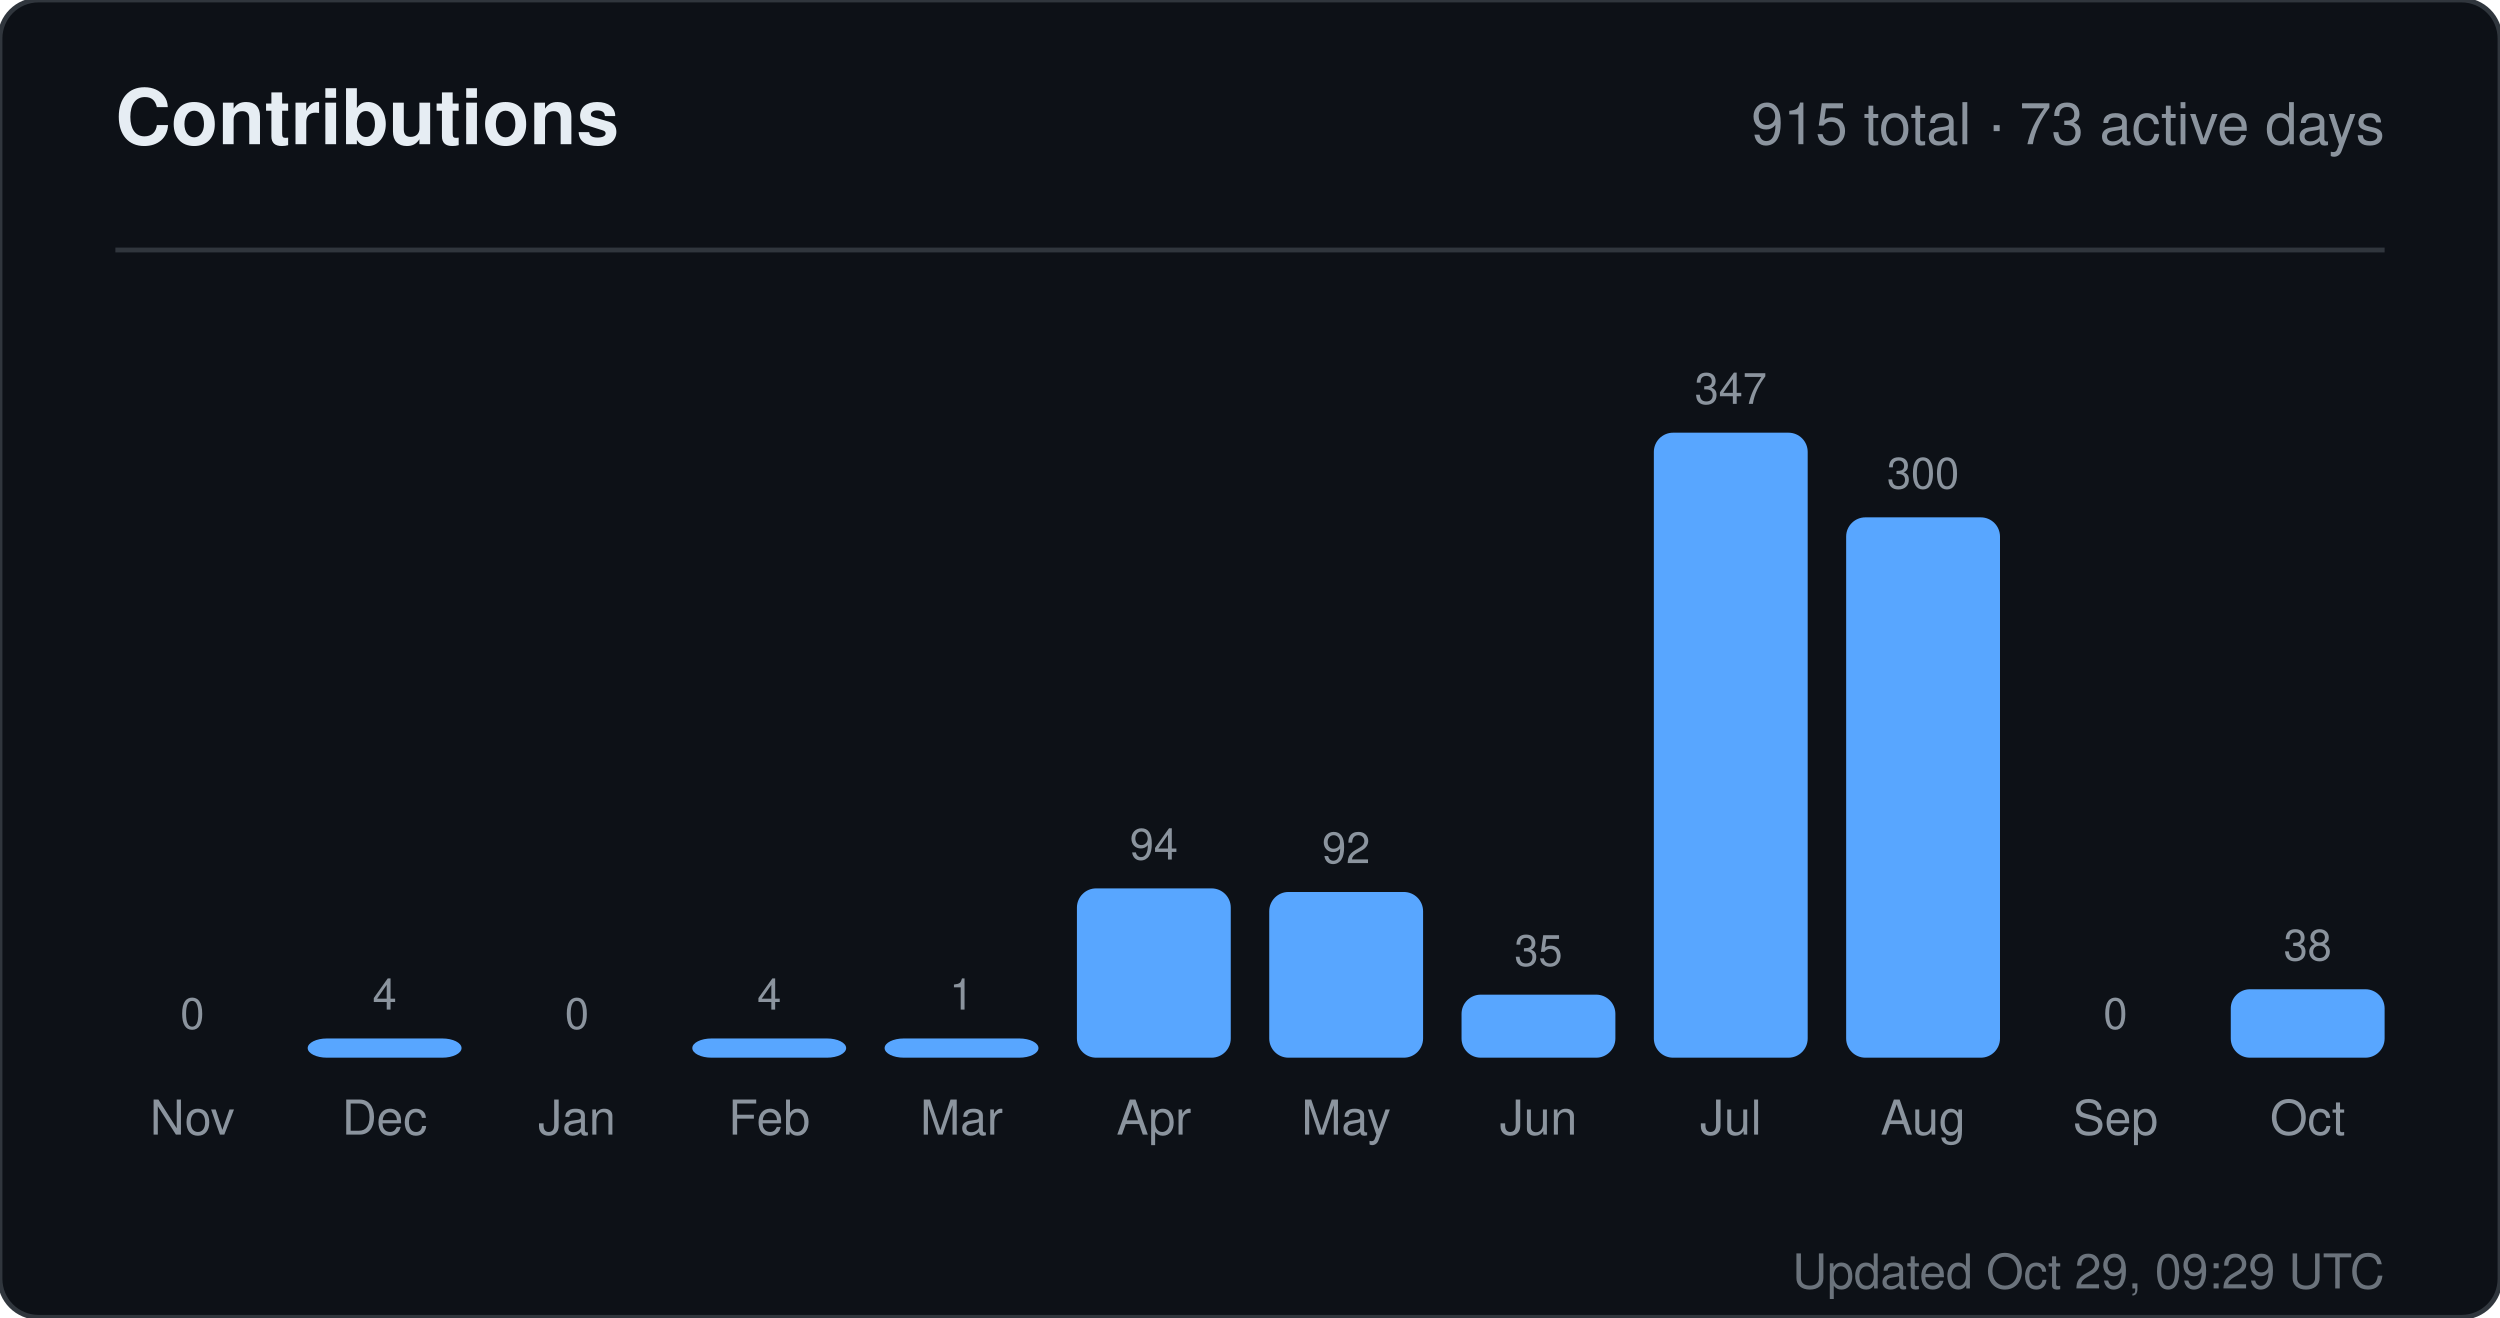
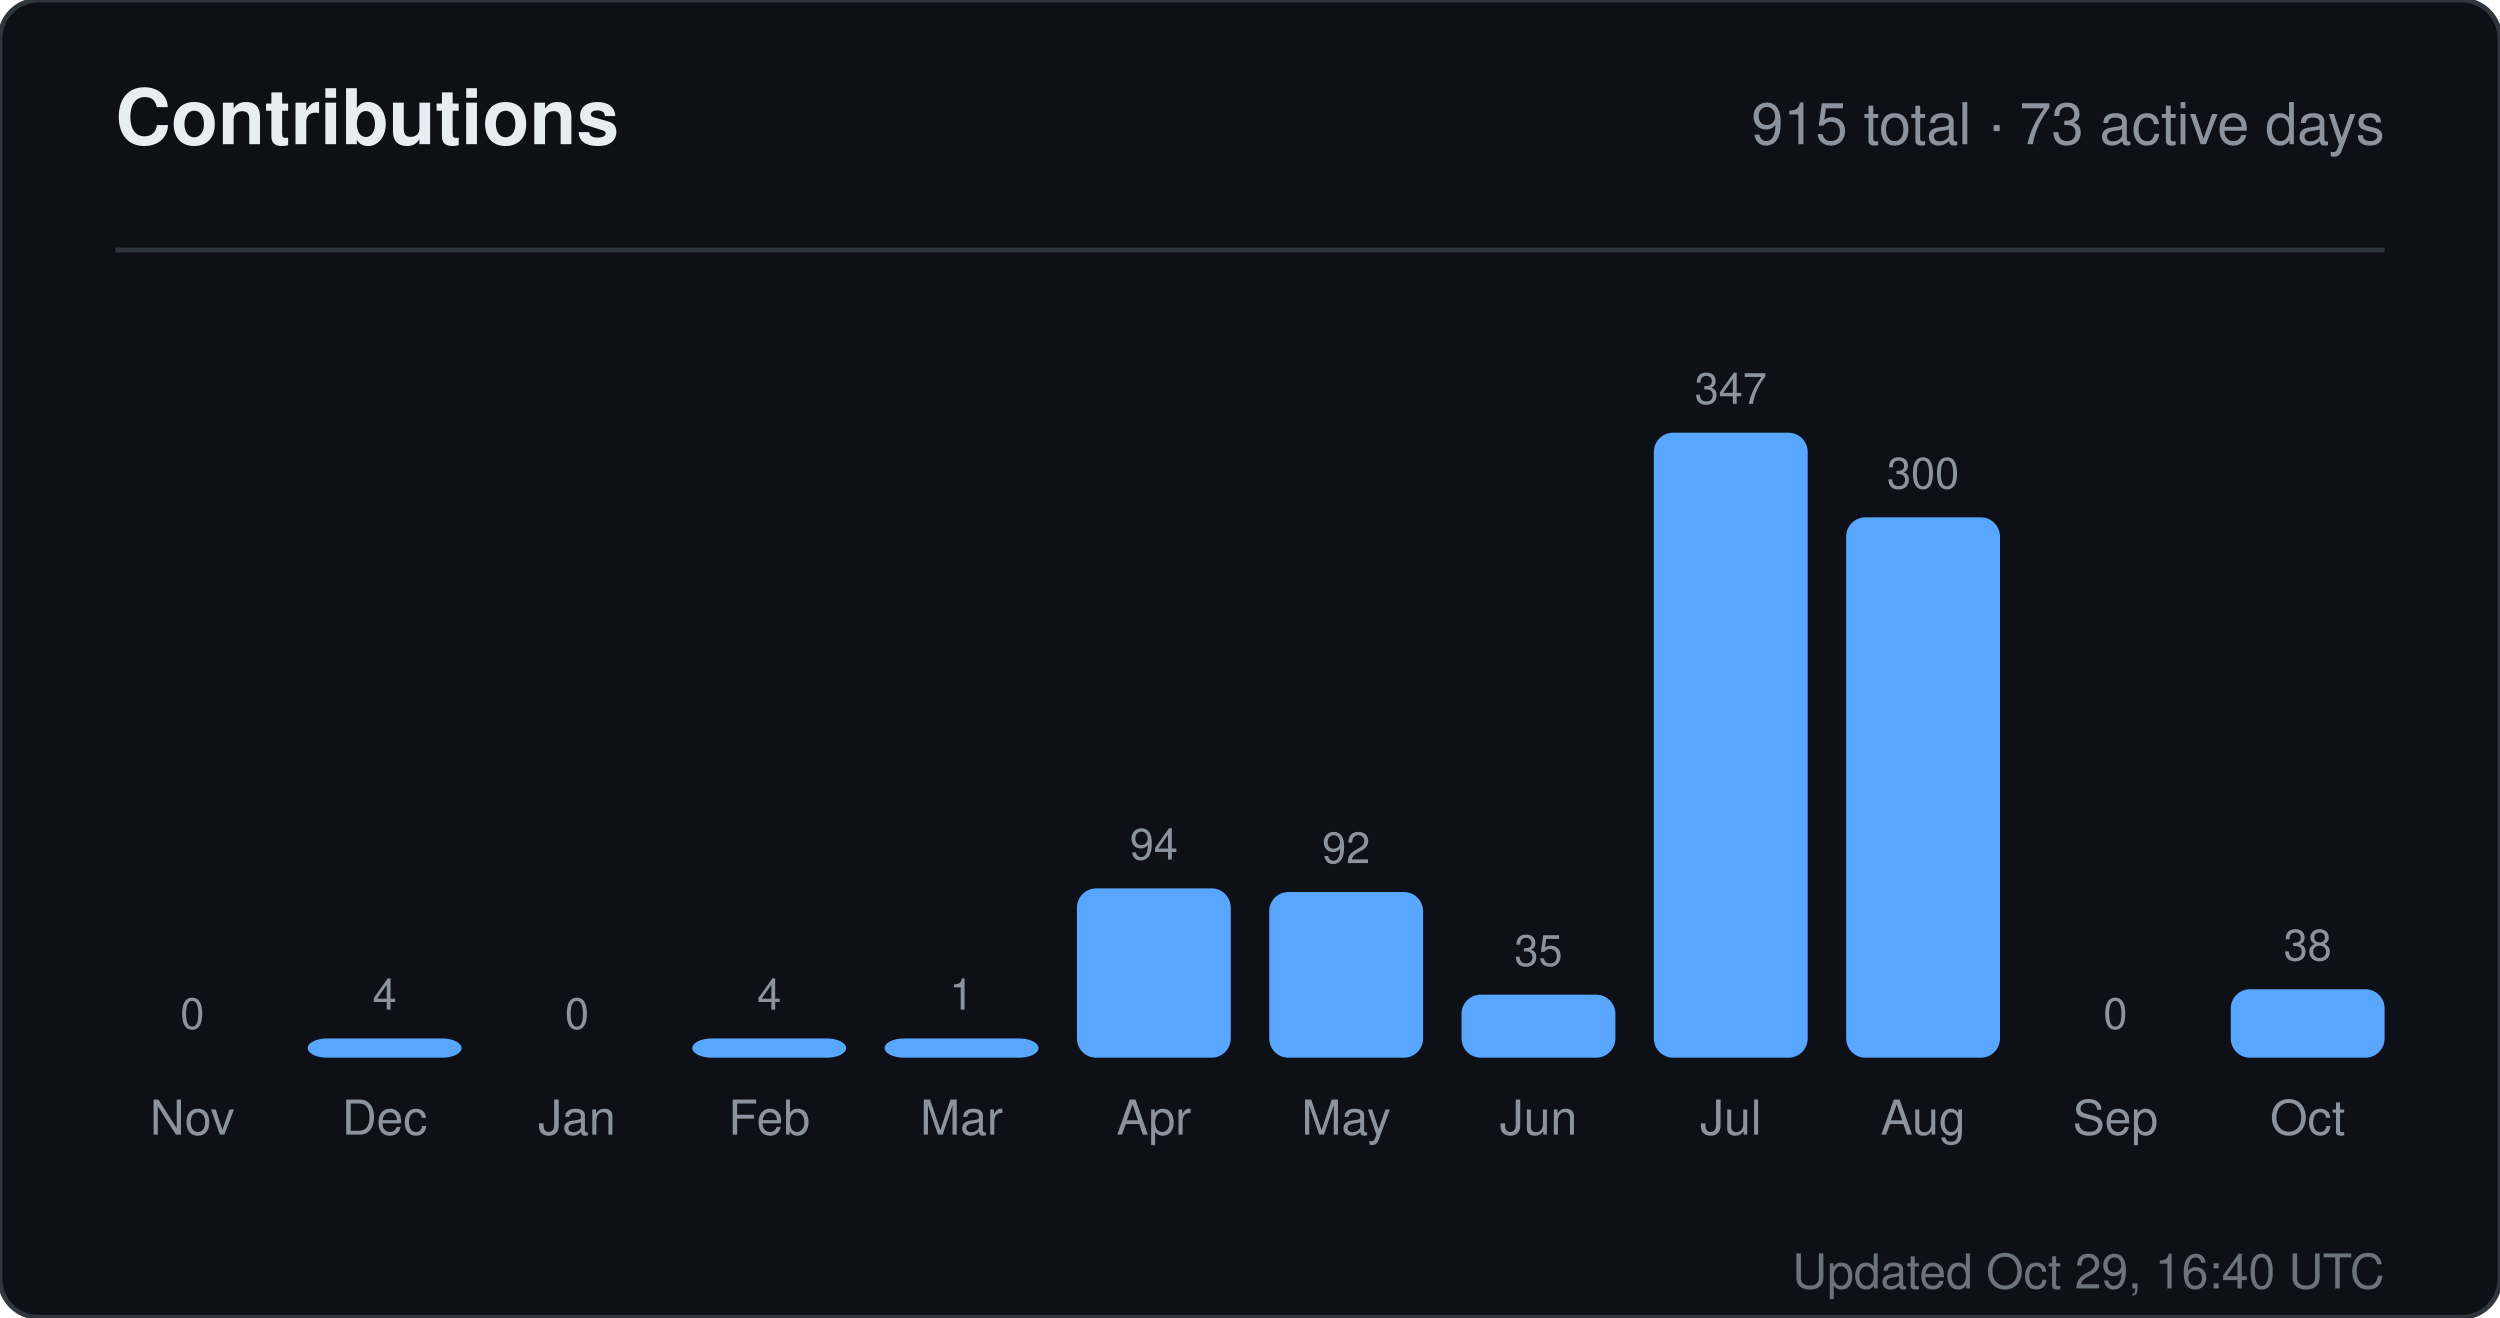
<svg xmlns="http://www.w3.org/2000/svg" width="520" height="274" viewBox="0 0 520 274" role="img" aria-label="Contributions for sandiirawan12">
  <rect width="520" height="274" rx="8" fill="#0d1117" stroke="#30363d" />
  <g font-family="-apple-system, BlinkMacSystemFont, Segoe UI, Helvetica, Arial, sans-serif">
    <text x="24" y="30" fill="#e6edf3" font-size="16" font-weight="700">Contributions</text>
    <text x="496" y="30" fill="#8b949e" font-size="12" text-anchor="end">915 total · 73 active days</text>
    <line x1="24" y1="52" x2="496" y2="52" stroke="#30363d" />
    <text x="40" y="214" fill="#8b949e" font-size="9" text-anchor="middle">0</text>
    <rect x="24" y="220" width="32" height="0" rx="4" fill="#58a6ff" />
    <text x="40" y="236" fill="#8b949e" font-size="10" text-anchor="middle">Nov</text>
    <text x="80" y="210" fill="#8b949e" font-size="9" text-anchor="middle">4</text>
    <rect x="64" y="216" width="32" height="4" rx="4" fill="#58a6ff" />
    <text x="80" y="236" fill="#8b949e" font-size="10" text-anchor="middle">Dec</text>
    <text x="120" y="214" fill="#8b949e" font-size="9" text-anchor="middle">0</text>
    <rect x="104" y="220" width="32" height="0" rx="4" fill="#58a6ff" />
    <text x="120" y="236" fill="#8b949e" font-size="10" text-anchor="middle">Jan</text>
    <text x="160" y="210" fill="#8b949e" font-size="9" text-anchor="middle">4</text>
    <rect x="144" y="216" width="32" height="4" rx="4" fill="#58a6ff" />
    <text x="160" y="236" fill="#8b949e" font-size="10" text-anchor="middle">Feb</text>
    <text x="200" y="210" fill="#8b949e" font-size="9" text-anchor="middle">1</text>
    <rect x="184" y="216" width="32" height="4" rx="4" fill="#58a6ff" />
    <text x="200" y="236" fill="#8b949e" font-size="10" text-anchor="middle">Mar</text>
    <text x="240" y="178.784" fill="#8b949e" font-size="9" text-anchor="middle">94</text>
    <rect x="224" y="184.784" width="32" height="35.216" rx="4" fill="#58a6ff" />
    <text x="240" y="236" fill="#8b949e" font-size="10" text-anchor="middle">Apr</text>
    <text x="280" y="179.533" fill="#8b949e" font-size="9" text-anchor="middle">92</text>
    <rect x="264" y="185.533" width="32" height="34.467" rx="4" fill="#58a6ff" />
    <text x="280" y="236" fill="#8b949e" font-size="10" text-anchor="middle">May</text>
    <text x="320" y="200.888" fill="#8b949e" font-size="9" text-anchor="middle">35</text>
    <rect x="304" y="206.888" width="32" height="13.112" rx="4" fill="#58a6ff" />
    <text x="320" y="236" fill="#8b949e" font-size="10" text-anchor="middle">Jun</text>
    <text x="360" y="84" fill="#8b949e" font-size="9" text-anchor="middle">347</text>
    <rect x="344" y="90" width="32" height="130" rx="4" fill="#58a6ff" />
    <text x="360" y="236" fill="#8b949e" font-size="10" text-anchor="middle">Jul</text>
    <text x="400" y="101.608" fill="#8b949e" font-size="9" text-anchor="middle">300</text>
    <rect x="384" y="107.608" width="32" height="112.392" rx="4" fill="#58a6ff" />
    <text x="400" y="236" fill="#8b949e" font-size="10" text-anchor="middle">Aug</text>
    <text x="440" y="214" fill="#8b949e" font-size="9" text-anchor="middle">0</text>
    <rect x="424" y="220" width="32" height="0" rx="4" fill="#58a6ff" />
    <text x="440" y="236" fill="#8b949e" font-size="10" text-anchor="middle">Sep</text>
    <text x="480" y="199.764" fill="#8b949e" font-size="9" text-anchor="middle">38</text>
    <rect x="464" y="205.764" width="32" height="14.236" rx="4" fill="#58a6ff" />
    <text x="480" y="236" fill="#8b949e" font-size="10" text-anchor="middle">Oct</text>
-     <text x="496" y="268" fill="#8b949e" font-size="10" text-anchor="end" opacity="0.75">Updated Oct 29, 09:29 UTC</text>
+     <text x="496" y="268" fill="#8b949e" font-size="10" text-anchor="end" opacity="0.75">Updated Oct 29, 16:40 UTC</text>
  </g>
</svg>
